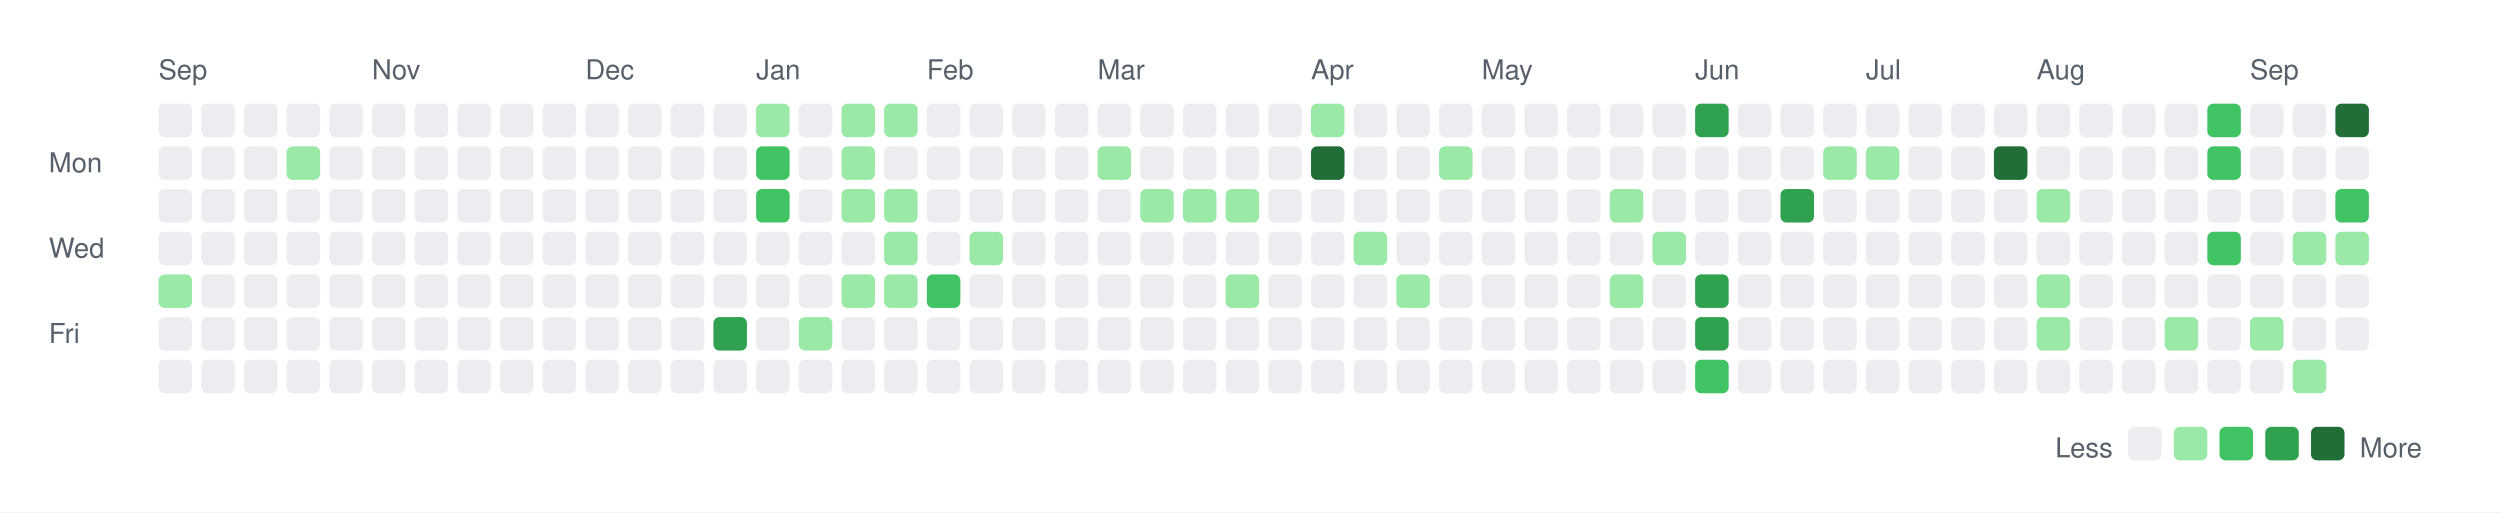
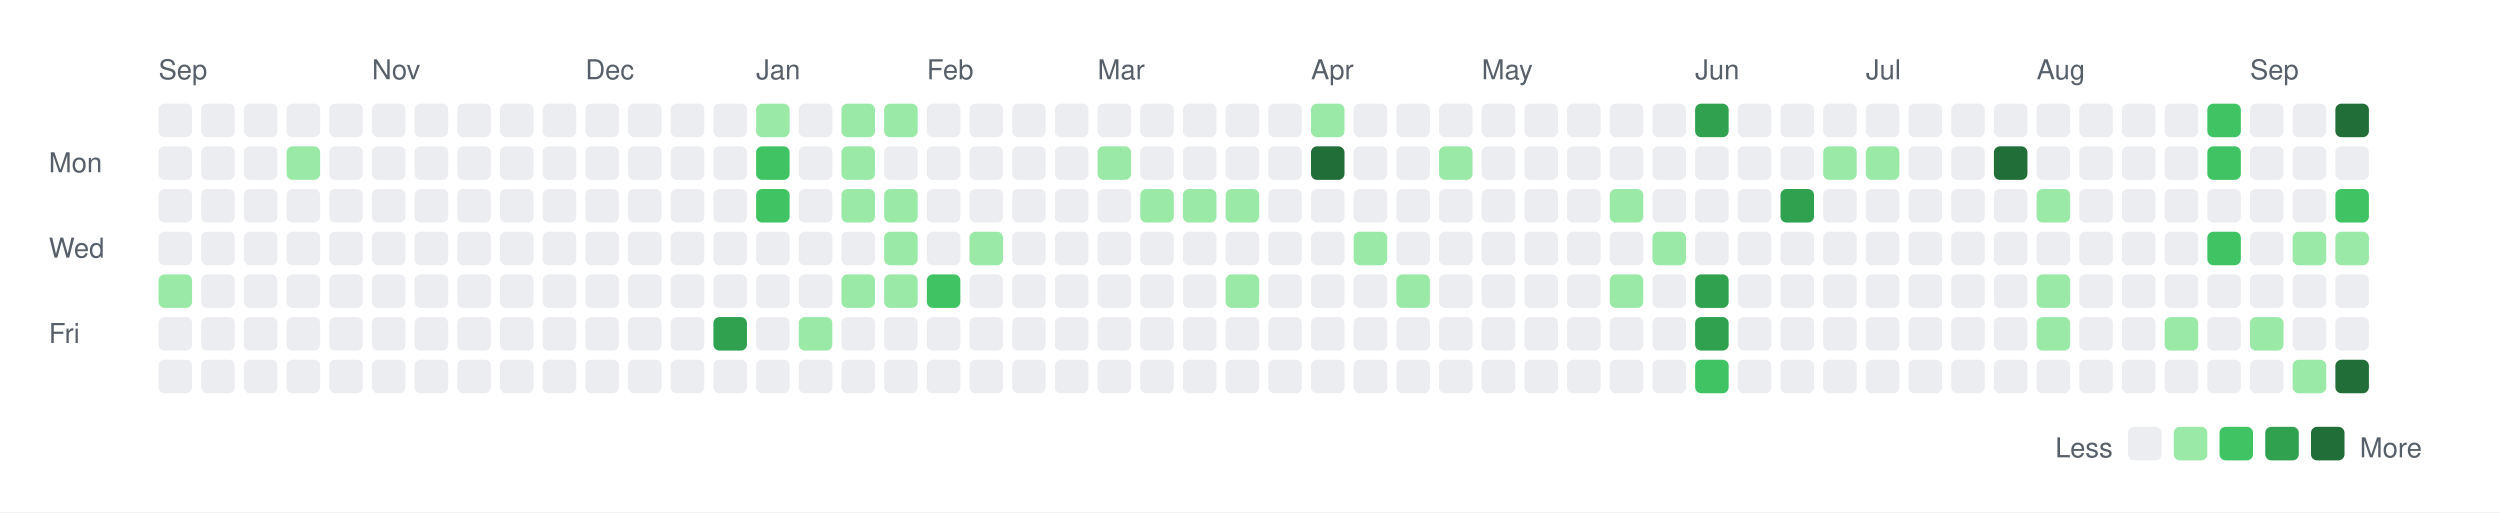
<svg xmlns="http://www.w3.org/2000/svg" width="820" height="168">
  <rect width="820" height="168" fill="white" />
  <style>
    text { font-family: -apple-system, BlinkMacSystemFont, "Segoe UI", Helvetica, Arial, sans-serif; font-size: 9px; fill: #57606a; }
    .legend { font-size: 9px; }
  </style>
  <text x="52" y="26">Sep</text>
  <text x="122" y="26">Nov</text>
  <text x="192" y="26">Dec</text>
  <text x="248" y="26">Jan</text>
  <text x="304" y="26">Feb</text>
  <text x="360" y="26">Mar</text>
  <text x="430" y="26">Apr</text>
  <text x="486" y="26">May</text>
  <text x="556" y="26">Jun</text>
  <text x="612" y="26">Jul</text>
  <text x="668" y="26">Aug</text>
  <text x="738" y="26">Sep</text>
  <text x="16" y="56.5">Mon</text>
  <text x="16" y="84.5">Wed</text>
  <text x="16" y="112.5">Fri</text>
  <rect x="52" y="34" width="11" height="11" rx="2" ry="2" fill="#ebedf0" />
  <rect x="52" y="48" width="11" height="11" rx="2" ry="2" fill="#ebedf0" />
  <rect x="52" y="62" width="11" height="11" rx="2" ry="2" fill="#ebedf0" />
  <rect x="52" y="76" width="11" height="11" rx="2" ry="2" fill="#ebedf0" />
  <rect x="52" y="90" width="11" height="11" rx="2" ry="2" fill="#9be9a7" />
  <rect x="52" y="104" width="11" height="11" rx="2" ry="2" fill="#ebedf0" />
  <rect x="52" y="118" width="11" height="11" rx="2" ry="2" fill="#ebedf0" />
  <rect x="66" y="34" width="11" height="11" rx="2" ry="2" fill="#ebedf0" />
  <rect x="66" y="48" width="11" height="11" rx="2" ry="2" fill="#ebedf0" />
  <rect x="66" y="62" width="11" height="11" rx="2" ry="2" fill="#ebedf0" />
  <rect x="66" y="76" width="11" height="11" rx="2" ry="2" fill="#ebedf0" />
  <rect x="66" y="90" width="11" height="11" rx="2" ry="2" fill="#ebedf0" />
  <rect x="66" y="104" width="11" height="11" rx="2" ry="2" fill="#ebedf0" />
  <rect x="66" y="118" width="11" height="11" rx="2" ry="2" fill="#ebedf0" />
  <rect x="80" y="34" width="11" height="11" rx="2" ry="2" fill="#ebedf0" />
  <rect x="80" y="48" width="11" height="11" rx="2" ry="2" fill="#ebedf0" />
  <rect x="80" y="62" width="11" height="11" rx="2" ry="2" fill="#ebedf0" />
  <rect x="80" y="76" width="11" height="11" rx="2" ry="2" fill="#ebedf0" />
  <rect x="80" y="90" width="11" height="11" rx="2" ry="2" fill="#ebedf0" />
  <rect x="80" y="104" width="11" height="11" rx="2" ry="2" fill="#ebedf0" />
  <rect x="80" y="118" width="11" height="11" rx="2" ry="2" fill="#ebedf0" />
  <rect x="94" y="34" width="11" height="11" rx="2" ry="2" fill="#ebedf0" />
  <rect x="94" y="48" width="11" height="11" rx="2" ry="2" fill="#9be9a7" />
  <rect x="94" y="62" width="11" height="11" rx="2" ry="2" fill="#ebedf0" />
  <rect x="94" y="76" width="11" height="11" rx="2" ry="2" fill="#ebedf0" />
  <rect x="94" y="90" width="11" height="11" rx="2" ry="2" fill="#ebedf0" />
  <rect x="94" y="104" width="11" height="11" rx="2" ry="2" fill="#ebedf0" />
  <rect x="94" y="118" width="11" height="11" rx="2" ry="2" fill="#ebedf0" />
  <rect x="108" y="34" width="11" height="11" rx="2" ry="2" fill="#ebedf0" />
  <rect x="108" y="48" width="11" height="11" rx="2" ry="2" fill="#ebedf0" />
  <rect x="108" y="62" width="11" height="11" rx="2" ry="2" fill="#ebedf0" />
  <rect x="108" y="76" width="11" height="11" rx="2" ry="2" fill="#ebedf0" />
  <rect x="108" y="90" width="11" height="11" rx="2" ry="2" fill="#ebedf0" />
  <rect x="108" y="104" width="11" height="11" rx="2" ry="2" fill="#ebedf0" />
  <rect x="108" y="118" width="11" height="11" rx="2" ry="2" fill="#ebedf0" />
  <rect x="122" y="34" width="11" height="11" rx="2" ry="2" fill="#ebedf0" />
  <rect x="122" y="48" width="11" height="11" rx="2" ry="2" fill="#ebedf0" />
  <rect x="122" y="62" width="11" height="11" rx="2" ry="2" fill="#ebedf0" />
  <rect x="122" y="76" width="11" height="11" rx="2" ry="2" fill="#ebedf0" />
  <rect x="122" y="90" width="11" height="11" rx="2" ry="2" fill="#ebedf0" />
  <rect x="122" y="104" width="11" height="11" rx="2" ry="2" fill="#ebedf0" />
  <rect x="122" y="118" width="11" height="11" rx="2" ry="2" fill="#ebedf0" />
  <rect x="136" y="34" width="11" height="11" rx="2" ry="2" fill="#ebedf0" />
  <rect x="136" y="48" width="11" height="11" rx="2" ry="2" fill="#ebedf0" />
  <rect x="136" y="62" width="11" height="11" rx="2" ry="2" fill="#ebedf0" />
  <rect x="136" y="76" width="11" height="11" rx="2" ry="2" fill="#ebedf0" />
  <rect x="136" y="90" width="11" height="11" rx="2" ry="2" fill="#ebedf0" />
  <rect x="136" y="104" width="11" height="11" rx="2" ry="2" fill="#ebedf0" />
  <rect x="136" y="118" width="11" height="11" rx="2" ry="2" fill="#ebedf0" />
  <rect x="150" y="34" width="11" height="11" rx="2" ry="2" fill="#ebedf0" />
  <rect x="150" y="48" width="11" height="11" rx="2" ry="2" fill="#ebedf0" />
  <rect x="150" y="62" width="11" height="11" rx="2" ry="2" fill="#ebedf0" />
  <rect x="150" y="76" width="11" height="11" rx="2" ry="2" fill="#ebedf0" />
  <rect x="150" y="90" width="11" height="11" rx="2" ry="2" fill="#ebedf0" />
  <rect x="150" y="104" width="11" height="11" rx="2" ry="2" fill="#ebedf0" />
  <rect x="150" y="118" width="11" height="11" rx="2" ry="2" fill="#ebedf0" />
  <rect x="164" y="34" width="11" height="11" rx="2" ry="2" fill="#ebedf0" />
  <rect x="164" y="48" width="11" height="11" rx="2" ry="2" fill="#ebedf0" />
  <rect x="164" y="62" width="11" height="11" rx="2" ry="2" fill="#ebedf0" />
  <rect x="164" y="76" width="11" height="11" rx="2" ry="2" fill="#ebedf0" />
  <rect x="164" y="90" width="11" height="11" rx="2" ry="2" fill="#ebedf0" />
  <rect x="164" y="104" width="11" height="11" rx="2" ry="2" fill="#ebedf0" />
  <rect x="164" y="118" width="11" height="11" rx="2" ry="2" fill="#ebedf0" />
  <rect x="178" y="34" width="11" height="11" rx="2" ry="2" fill="#ebedf0" />
  <rect x="178" y="48" width="11" height="11" rx="2" ry="2" fill="#ebedf0" />
  <rect x="178" y="62" width="11" height="11" rx="2" ry="2" fill="#ebedf0" />
  <rect x="178" y="76" width="11" height="11" rx="2" ry="2" fill="#ebedf0" />
  <rect x="178" y="90" width="11" height="11" rx="2" ry="2" fill="#ebedf0" />
  <rect x="178" y="104" width="11" height="11" rx="2" ry="2" fill="#ebedf0" />
  <rect x="178" y="118" width="11" height="11" rx="2" ry="2" fill="#ebedf0" />
  <rect x="192" y="34" width="11" height="11" rx="2" ry="2" fill="#ebedf0" />
  <rect x="192" y="48" width="11" height="11" rx="2" ry="2" fill="#ebedf0" />
  <rect x="192" y="62" width="11" height="11" rx="2" ry="2" fill="#ebedf0" />
  <rect x="192" y="76" width="11" height="11" rx="2" ry="2" fill="#ebedf0" />
  <rect x="192" y="90" width="11" height="11" rx="2" ry="2" fill="#ebedf0" />
  <rect x="192" y="104" width="11" height="11" rx="2" ry="2" fill="#ebedf0" />
  <rect x="192" y="118" width="11" height="11" rx="2" ry="2" fill="#ebedf0" />
  <rect x="206" y="34" width="11" height="11" rx="2" ry="2" fill="#ebedf0" />
  <rect x="206" y="48" width="11" height="11" rx="2" ry="2" fill="#ebedf0" />
  <rect x="206" y="62" width="11" height="11" rx="2" ry="2" fill="#ebedf0" />
  <rect x="206" y="76" width="11" height="11" rx="2" ry="2" fill="#ebedf0" />
  <rect x="206" y="90" width="11" height="11" rx="2" ry="2" fill="#ebedf0" />
  <rect x="206" y="104" width="11" height="11" rx="2" ry="2" fill="#ebedf0" />
  <rect x="206" y="118" width="11" height="11" rx="2" ry="2" fill="#ebedf0" />
  <rect x="220" y="34" width="11" height="11" rx="2" ry="2" fill="#ebedf0" />
  <rect x="220" y="48" width="11" height="11" rx="2" ry="2" fill="#ebedf0" />
  <rect x="220" y="62" width="11" height="11" rx="2" ry="2" fill="#ebedf0" />
  <rect x="220" y="76" width="11" height="11" rx="2" ry="2" fill="#ebedf0" />
  <rect x="220" y="90" width="11" height="11" rx="2" ry="2" fill="#ebedf0" />
  <rect x="220" y="104" width="11" height="11" rx="2" ry="2" fill="#ebedf0" />
  <rect x="220" y="118" width="11" height="11" rx="2" ry="2" fill="#ebedf0" />
  <rect x="234" y="34" width="11" height="11" rx="2" ry="2" fill="#ebedf0" />
  <rect x="234" y="48" width="11" height="11" rx="2" ry="2" fill="#ebedf0" />
  <rect x="234" y="62" width="11" height="11" rx="2" ry="2" fill="#ebedf0" />
  <rect x="234" y="76" width="11" height="11" rx="2" ry="2" fill="#ebedf0" />
  <rect x="234" y="90" width="11" height="11" rx="2" ry="2" fill="#ebedf0" />
  <rect x="234" y="104" width="11" height="11" rx="2" ry="2" fill="#30a14e" />
  <rect x="234" y="118" width="11" height="11" rx="2" ry="2" fill="#ebedf0" />
  <rect x="248" y="34" width="11" height="11" rx="2" ry="2" fill="#9be9a7" />
  <rect x="248" y="48" width="11" height="11" rx="2" ry="2" fill="#40c463" />
  <rect x="248" y="62" width="11" height="11" rx="2" ry="2" fill="#40c463" />
  <rect x="248" y="76" width="11" height="11" rx="2" ry="2" fill="#ebedf0" />
  <rect x="248" y="90" width="11" height="11" rx="2" ry="2" fill="#ebedf0" />
  <rect x="248" y="104" width="11" height="11" rx="2" ry="2" fill="#ebedf0" />
  <rect x="248" y="118" width="11" height="11" rx="2" ry="2" fill="#ebedf0" />
  <rect x="262" y="34" width="11" height="11" rx="2" ry="2" fill="#ebedf0" />
  <rect x="262" y="48" width="11" height="11" rx="2" ry="2" fill="#ebedf0" />
  <rect x="262" y="62" width="11" height="11" rx="2" ry="2" fill="#ebedf0" />
  <rect x="262" y="76" width="11" height="11" rx="2" ry="2" fill="#ebedf0" />
  <rect x="262" y="90" width="11" height="11" rx="2" ry="2" fill="#ebedf0" />
  <rect x="262" y="104" width="11" height="11" rx="2" ry="2" fill="#9be9a7" />
  <rect x="262" y="118" width="11" height="11" rx="2" ry="2" fill="#ebedf0" />
  <rect x="276" y="34" width="11" height="11" rx="2" ry="2" fill="#9be9a7" />
  <rect x="276" y="48" width="11" height="11" rx="2" ry="2" fill="#9be9a7" />
  <rect x="276" y="62" width="11" height="11" rx="2" ry="2" fill="#9be9a7" />
  <rect x="276" y="76" width="11" height="11" rx="2" ry="2" fill="#ebedf0" />
  <rect x="276" y="90" width="11" height="11" rx="2" ry="2" fill="#9be9a7" />
  <rect x="276" y="104" width="11" height="11" rx="2" ry="2" fill="#ebedf0" />
  <rect x="276" y="118" width="11" height="11" rx="2" ry="2" fill="#ebedf0" />
  <rect x="290" y="34" width="11" height="11" rx="2" ry="2" fill="#9be9a7" />
  <rect x="290" y="48" width="11" height="11" rx="2" ry="2" fill="#ebedf0" />
  <rect x="290" y="62" width="11" height="11" rx="2" ry="2" fill="#9be9a7" />
  <rect x="290" y="76" width="11" height="11" rx="2" ry="2" fill="#9be9a7" />
  <rect x="290" y="90" width="11" height="11" rx="2" ry="2" fill="#9be9a7" />
  <rect x="290" y="104" width="11" height="11" rx="2" ry="2" fill="#ebedf0" />
  <rect x="290" y="118" width="11" height="11" rx="2" ry="2" fill="#ebedf0" />
  <rect x="304" y="34" width="11" height="11" rx="2" ry="2" fill="#ebedf0" />
  <rect x="304" y="48" width="11" height="11" rx="2" ry="2" fill="#ebedf0" />
  <rect x="304" y="62" width="11" height="11" rx="2" ry="2" fill="#ebedf0" />
  <rect x="304" y="76" width="11" height="11" rx="2" ry="2" fill="#ebedf0" />
  <rect x="304" y="90" width="11" height="11" rx="2" ry="2" fill="#40c463" />
  <rect x="304" y="104" width="11" height="11" rx="2" ry="2" fill="#ebedf0" />
  <rect x="304" y="118" width="11" height="11" rx="2" ry="2" fill="#ebedf0" />
  <rect x="318" y="34" width="11" height="11" rx="2" ry="2" fill="#ebedf0" />
  <rect x="318" y="48" width="11" height="11" rx="2" ry="2" fill="#ebedf0" />
  <rect x="318" y="62" width="11" height="11" rx="2" ry="2" fill="#ebedf0" />
  <rect x="318" y="76" width="11" height="11" rx="2" ry="2" fill="#9be9a7" />
  <rect x="318" y="90" width="11" height="11" rx="2" ry="2" fill="#ebedf0" />
  <rect x="318" y="104" width="11" height="11" rx="2" ry="2" fill="#ebedf0" />
  <rect x="318" y="118" width="11" height="11" rx="2" ry="2" fill="#ebedf0" />
  <rect x="332" y="34" width="11" height="11" rx="2" ry="2" fill="#ebedf0" />
  <rect x="332" y="48" width="11" height="11" rx="2" ry="2" fill="#ebedf0" />
  <rect x="332" y="62" width="11" height="11" rx="2" ry="2" fill="#ebedf0" />
  <rect x="332" y="76" width="11" height="11" rx="2" ry="2" fill="#ebedf0" />
  <rect x="332" y="90" width="11" height="11" rx="2" ry="2" fill="#ebedf0" />
  <rect x="332" y="104" width="11" height="11" rx="2" ry="2" fill="#ebedf0" />
  <rect x="332" y="118" width="11" height="11" rx="2" ry="2" fill="#ebedf0" />
  <rect x="346" y="34" width="11" height="11" rx="2" ry="2" fill="#ebedf0" />
  <rect x="346" y="48" width="11" height="11" rx="2" ry="2" fill="#ebedf0" />
  <rect x="346" y="62" width="11" height="11" rx="2" ry="2" fill="#ebedf0" />
  <rect x="346" y="76" width="11" height="11" rx="2" ry="2" fill="#ebedf0" />
  <rect x="346" y="90" width="11" height="11" rx="2" ry="2" fill="#ebedf0" />
  <rect x="346" y="104" width="11" height="11" rx="2" ry="2" fill="#ebedf0" />
  <rect x="346" y="118" width="11" height="11" rx="2" ry="2" fill="#ebedf0" />
  <rect x="360" y="34" width="11" height="11" rx="2" ry="2" fill="#ebedf0" />
  <rect x="360" y="48" width="11" height="11" rx="2" ry="2" fill="#9be9a7" />
  <rect x="360" y="62" width="11" height="11" rx="2" ry="2" fill="#ebedf0" />
  <rect x="360" y="76" width="11" height="11" rx="2" ry="2" fill="#ebedf0" />
  <rect x="360" y="90" width="11" height="11" rx="2" ry="2" fill="#ebedf0" />
  <rect x="360" y="104" width="11" height="11" rx="2" ry="2" fill="#ebedf0" />
  <rect x="360" y="118" width="11" height="11" rx="2" ry="2" fill="#ebedf0" />
  <rect x="374" y="34" width="11" height="11" rx="2" ry="2" fill="#ebedf0" />
  <rect x="374" y="48" width="11" height="11" rx="2" ry="2" fill="#ebedf0" />
  <rect x="374" y="62" width="11" height="11" rx="2" ry="2" fill="#9be9a7" />
  <rect x="374" y="76" width="11" height="11" rx="2" ry="2" fill="#ebedf0" />
  <rect x="374" y="90" width="11" height="11" rx="2" ry="2" fill="#ebedf0" />
  <rect x="374" y="104" width="11" height="11" rx="2" ry="2" fill="#ebedf0" />
  <rect x="374" y="118" width="11" height="11" rx="2" ry="2" fill="#ebedf0" />
  <rect x="388" y="34" width="11" height="11" rx="2" ry="2" fill="#ebedf0" />
  <rect x="388" y="48" width="11" height="11" rx="2" ry="2" fill="#ebedf0" />
  <rect x="388" y="62" width="11" height="11" rx="2" ry="2" fill="#9be9a7" />
  <rect x="388" y="76" width="11" height="11" rx="2" ry="2" fill="#ebedf0" />
  <rect x="388" y="90" width="11" height="11" rx="2" ry="2" fill="#ebedf0" />
  <rect x="388" y="104" width="11" height="11" rx="2" ry="2" fill="#ebedf0" />
  <rect x="388" y="118" width="11" height="11" rx="2" ry="2" fill="#ebedf0" />
  <rect x="402" y="34" width="11" height="11" rx="2" ry="2" fill="#ebedf0" />
  <rect x="402" y="48" width="11" height="11" rx="2" ry="2" fill="#ebedf0" />
  <rect x="402" y="62" width="11" height="11" rx="2" ry="2" fill="#9be9a7" />
  <rect x="402" y="76" width="11" height="11" rx="2" ry="2" fill="#ebedf0" />
  <rect x="402" y="90" width="11" height="11" rx="2" ry="2" fill="#9be9a7" />
  <rect x="402" y="104" width="11" height="11" rx="2" ry="2" fill="#ebedf0" />
  <rect x="402" y="118" width="11" height="11" rx="2" ry="2" fill="#ebedf0" />
  <rect x="416" y="34" width="11" height="11" rx="2" ry="2" fill="#ebedf0" />
  <rect x="416" y="48" width="11" height="11" rx="2" ry="2" fill="#ebedf0" />
  <rect x="416" y="62" width="11" height="11" rx="2" ry="2" fill="#ebedf0" />
  <rect x="416" y="76" width="11" height="11" rx="2" ry="2" fill="#ebedf0" />
  <rect x="416" y="90" width="11" height="11" rx="2" ry="2" fill="#ebedf0" />
  <rect x="416" y="104" width="11" height="11" rx="2" ry="2" fill="#ebedf0" />
  <rect x="416" y="118" width="11" height="11" rx="2" ry="2" fill="#ebedf0" />
  <rect x="430" y="34" width="11" height="11" rx="2" ry="2" fill="#9be9a7" />
  <rect x="430" y="48" width="11" height="11" rx="2" ry="2" fill="#216e39" />
  <rect x="430" y="62" width="11" height="11" rx="2" ry="2" fill="#ebedf0" />
  <rect x="430" y="76" width="11" height="11" rx="2" ry="2" fill="#ebedf0" />
  <rect x="430" y="90" width="11" height="11" rx="2" ry="2" fill="#ebedf0" />
  <rect x="430" y="104" width="11" height="11" rx="2" ry="2" fill="#ebedf0" />
  <rect x="430" y="118" width="11" height="11" rx="2" ry="2" fill="#ebedf0" />
  <rect x="444" y="34" width="11" height="11" rx="2" ry="2" fill="#ebedf0" />
  <rect x="444" y="48" width="11" height="11" rx="2" ry="2" fill="#ebedf0" />
  <rect x="444" y="62" width="11" height="11" rx="2" ry="2" fill="#ebedf0" />
  <rect x="444" y="76" width="11" height="11" rx="2" ry="2" fill="#9be9a7" />
  <rect x="444" y="90" width="11" height="11" rx="2" ry="2" fill="#ebedf0" />
  <rect x="444" y="104" width="11" height="11" rx="2" ry="2" fill="#ebedf0" />
  <rect x="444" y="118" width="11" height="11" rx="2" ry="2" fill="#ebedf0" />
  <rect x="458" y="34" width="11" height="11" rx="2" ry="2" fill="#ebedf0" />
  <rect x="458" y="48" width="11" height="11" rx="2" ry="2" fill="#ebedf0" />
  <rect x="458" y="62" width="11" height="11" rx="2" ry="2" fill="#ebedf0" />
  <rect x="458" y="76" width="11" height="11" rx="2" ry="2" fill="#ebedf0" />
  <rect x="458" y="90" width="11" height="11" rx="2" ry="2" fill="#9be9a7" />
  <rect x="458" y="104" width="11" height="11" rx="2" ry="2" fill="#ebedf0" />
  <rect x="458" y="118" width="11" height="11" rx="2" ry="2" fill="#ebedf0" />
  <rect x="472" y="34" width="11" height="11" rx="2" ry="2" fill="#ebedf0" />
  <rect x="472" y="48" width="11" height="11" rx="2" ry="2" fill="#9be9a7" />
  <rect x="472" y="62" width="11" height="11" rx="2" ry="2" fill="#ebedf0" />
  <rect x="472" y="76" width="11" height="11" rx="2" ry="2" fill="#ebedf0" />
  <rect x="472" y="90" width="11" height="11" rx="2" ry="2" fill="#ebedf0" />
  <rect x="472" y="104" width="11" height="11" rx="2" ry="2" fill="#ebedf0" />
  <rect x="472" y="118" width="11" height="11" rx="2" ry="2" fill="#ebedf0" />
  <rect x="486" y="34" width="11" height="11" rx="2" ry="2" fill="#ebedf0" />
  <rect x="486" y="48" width="11" height="11" rx="2" ry="2" fill="#ebedf0" />
  <rect x="486" y="62" width="11" height="11" rx="2" ry="2" fill="#ebedf0" />
  <rect x="486" y="76" width="11" height="11" rx="2" ry="2" fill="#ebedf0" />
  <rect x="486" y="90" width="11" height="11" rx="2" ry="2" fill="#ebedf0" />
  <rect x="486" y="104" width="11" height="11" rx="2" ry="2" fill="#ebedf0" />
  <rect x="486" y="118" width="11" height="11" rx="2" ry="2" fill="#ebedf0" />
  <rect x="500" y="34" width="11" height="11" rx="2" ry="2" fill="#ebedf0" />
  <rect x="500" y="48" width="11" height="11" rx="2" ry="2" fill="#ebedf0" />
  <rect x="500" y="62" width="11" height="11" rx="2" ry="2" fill="#ebedf0" />
  <rect x="500" y="76" width="11" height="11" rx="2" ry="2" fill="#ebedf0" />
  <rect x="500" y="90" width="11" height="11" rx="2" ry="2" fill="#ebedf0" />
  <rect x="500" y="104" width="11" height="11" rx="2" ry="2" fill="#ebedf0" />
  <rect x="500" y="118" width="11" height="11" rx="2" ry="2" fill="#ebedf0" />
  <rect x="514" y="34" width="11" height="11" rx="2" ry="2" fill="#ebedf0" />
  <rect x="514" y="48" width="11" height="11" rx="2" ry="2" fill="#ebedf0" />
  <rect x="514" y="62" width="11" height="11" rx="2" ry="2" fill="#ebedf0" />
  <rect x="514" y="76" width="11" height="11" rx="2" ry="2" fill="#ebedf0" />
  <rect x="514" y="90" width="11" height="11" rx="2" ry="2" fill="#ebedf0" />
  <rect x="514" y="104" width="11" height="11" rx="2" ry="2" fill="#ebedf0" />
  <rect x="514" y="118" width="11" height="11" rx="2" ry="2" fill="#ebedf0" />
  <rect x="528" y="34" width="11" height="11" rx="2" ry="2" fill="#ebedf0" />
  <rect x="528" y="48" width="11" height="11" rx="2" ry="2" fill="#ebedf0" />
  <rect x="528" y="62" width="11" height="11" rx="2" ry="2" fill="#9be9a7" />
  <rect x="528" y="76" width="11" height="11" rx="2" ry="2" fill="#ebedf0" />
  <rect x="528" y="90" width="11" height="11" rx="2" ry="2" fill="#9be9a7" />
  <rect x="528" y="104" width="11" height="11" rx="2" ry="2" fill="#ebedf0" />
  <rect x="528" y="118" width="11" height="11" rx="2" ry="2" fill="#ebedf0" />
  <rect x="542" y="34" width="11" height="11" rx="2" ry="2" fill="#ebedf0" />
  <rect x="542" y="48" width="11" height="11" rx="2" ry="2" fill="#ebedf0" />
  <rect x="542" y="62" width="11" height="11" rx="2" ry="2" fill="#ebedf0" />
  <rect x="542" y="76" width="11" height="11" rx="2" ry="2" fill="#9be9a7" />
  <rect x="542" y="90" width="11" height="11" rx="2" ry="2" fill="#ebedf0" />
  <rect x="542" y="104" width="11" height="11" rx="2" ry="2" fill="#ebedf0" />
  <rect x="542" y="118" width="11" height="11" rx="2" ry="2" fill="#ebedf0" />
  <rect x="556" y="34" width="11" height="11" rx="2" ry="2" fill="#30a14e" />
  <rect x="556" y="48" width="11" height="11" rx="2" ry="2" fill="#ebedf0" />
  <rect x="556" y="62" width="11" height="11" rx="2" ry="2" fill="#ebedf0" />
  <rect x="556" y="76" width="11" height="11" rx="2" ry="2" fill="#ebedf0" />
  <rect x="556" y="90" width="11" height="11" rx="2" ry="2" fill="#30a14e" />
  <rect x="556" y="104" width="11" height="11" rx="2" ry="2" fill="#30a14e" />
  <rect x="556" y="118" width="11" height="11" rx="2" ry="2" fill="#40c463" />
  <rect x="570" y="34" width="11" height="11" rx="2" ry="2" fill="#ebedf0" />
  <rect x="570" y="48" width="11" height="11" rx="2" ry="2" fill="#ebedf0" />
  <rect x="570" y="62" width="11" height="11" rx="2" ry="2" fill="#ebedf0" />
  <rect x="570" y="76" width="11" height="11" rx="2" ry="2" fill="#ebedf0" />
  <rect x="570" y="90" width="11" height="11" rx="2" ry="2" fill="#ebedf0" />
  <rect x="570" y="104" width="11" height="11" rx="2" ry="2" fill="#ebedf0" />
  <rect x="570" y="118" width="11" height="11" rx="2" ry="2" fill="#ebedf0" />
  <rect x="584" y="34" width="11" height="11" rx="2" ry="2" fill="#ebedf0" />
  <rect x="584" y="48" width="11" height="11" rx="2" ry="2" fill="#ebedf0" />
  <rect x="584" y="62" width="11" height="11" rx="2" ry="2" fill="#30a14e" />
  <rect x="584" y="76" width="11" height="11" rx="2" ry="2" fill="#ebedf0" />
  <rect x="584" y="90" width="11" height="11" rx="2" ry="2" fill="#ebedf0" />
  <rect x="584" y="104" width="11" height="11" rx="2" ry="2" fill="#ebedf0" />
  <rect x="584" y="118" width="11" height="11" rx="2" ry="2" fill="#ebedf0" />
  <rect x="598" y="34" width="11" height="11" rx="2" ry="2" fill="#ebedf0" />
  <rect x="598" y="48" width="11" height="11" rx="2" ry="2" fill="#9be9a7" />
  <rect x="598" y="62" width="11" height="11" rx="2" ry="2" fill="#ebedf0" />
  <rect x="598" y="76" width="11" height="11" rx="2" ry="2" fill="#ebedf0" />
  <rect x="598" y="90" width="11" height="11" rx="2" ry="2" fill="#ebedf0" />
  <rect x="598" y="104" width="11" height="11" rx="2" ry="2" fill="#ebedf0" />
  <rect x="598" y="118" width="11" height="11" rx="2" ry="2" fill="#ebedf0" />
  <rect x="612" y="34" width="11" height="11" rx="2" ry="2" fill="#ebedf0" />
  <rect x="612" y="48" width="11" height="11" rx="2" ry="2" fill="#9be9a7" />
  <rect x="612" y="62" width="11" height="11" rx="2" ry="2" fill="#ebedf0" />
  <rect x="612" y="76" width="11" height="11" rx="2" ry="2" fill="#ebedf0" />
  <rect x="612" y="90" width="11" height="11" rx="2" ry="2" fill="#ebedf0" />
  <rect x="612" y="104" width="11" height="11" rx="2" ry="2" fill="#ebedf0" />
  <rect x="612" y="118" width="11" height="11" rx="2" ry="2" fill="#ebedf0" />
  <rect x="626" y="34" width="11" height="11" rx="2" ry="2" fill="#ebedf0" />
  <rect x="626" y="48" width="11" height="11" rx="2" ry="2" fill="#ebedf0" />
  <rect x="626" y="62" width="11" height="11" rx="2" ry="2" fill="#ebedf0" />
  <rect x="626" y="76" width="11" height="11" rx="2" ry="2" fill="#ebedf0" />
  <rect x="626" y="90" width="11" height="11" rx="2" ry="2" fill="#ebedf0" />
  <rect x="626" y="104" width="11" height="11" rx="2" ry="2" fill="#ebedf0" />
  <rect x="626" y="118" width="11" height="11" rx="2" ry="2" fill="#ebedf0" />
  <rect x="640" y="34" width="11" height="11" rx="2" ry="2" fill="#ebedf0" />
  <rect x="640" y="48" width="11" height="11" rx="2" ry="2" fill="#ebedf0" />
  <rect x="640" y="62" width="11" height="11" rx="2" ry="2" fill="#ebedf0" />
  <rect x="640" y="76" width="11" height="11" rx="2" ry="2" fill="#ebedf0" />
  <rect x="640" y="90" width="11" height="11" rx="2" ry="2" fill="#ebedf0" />
  <rect x="640" y="104" width="11" height="11" rx="2" ry="2" fill="#ebedf0" />
  <rect x="640" y="118" width="11" height="11" rx="2" ry="2" fill="#ebedf0" />
  <rect x="654" y="34" width="11" height="11" rx="2" ry="2" fill="#ebedf0" />
  <rect x="654" y="48" width="11" height="11" rx="2" ry="2" fill="#216e39" />
  <rect x="654" y="62" width="11" height="11" rx="2" ry="2" fill="#ebedf0" />
  <rect x="654" y="76" width="11" height="11" rx="2" ry="2" fill="#ebedf0" />
  <rect x="654" y="90" width="11" height="11" rx="2" ry="2" fill="#ebedf0" />
  <rect x="654" y="104" width="11" height="11" rx="2" ry="2" fill="#ebedf0" />
  <rect x="654" y="118" width="11" height="11" rx="2" ry="2" fill="#ebedf0" />
  <rect x="668" y="34" width="11" height="11" rx="2" ry="2" fill="#ebedf0" />
  <rect x="668" y="48" width="11" height="11" rx="2" ry="2" fill="#ebedf0" />
  <rect x="668" y="62" width="11" height="11" rx="2" ry="2" fill="#9be9a7" />
  <rect x="668" y="76" width="11" height="11" rx="2" ry="2" fill="#ebedf0" />
  <rect x="668" y="90" width="11" height="11" rx="2" ry="2" fill="#9be9a7" />
  <rect x="668" y="104" width="11" height="11" rx="2" ry="2" fill="#9be9a7" />
  <rect x="668" y="118" width="11" height="11" rx="2" ry="2" fill="#ebedf0" />
  <rect x="682" y="34" width="11" height="11" rx="2" ry="2" fill="#ebedf0" />
  <rect x="682" y="48" width="11" height="11" rx="2" ry="2" fill="#ebedf0" />
  <rect x="682" y="62" width="11" height="11" rx="2" ry="2" fill="#ebedf0" />
  <rect x="682" y="76" width="11" height="11" rx="2" ry="2" fill="#ebedf0" />
  <rect x="682" y="90" width="11" height="11" rx="2" ry="2" fill="#ebedf0" />
  <rect x="682" y="104" width="11" height="11" rx="2" ry="2" fill="#ebedf0" />
  <rect x="682" y="118" width="11" height="11" rx="2" ry="2" fill="#ebedf0" />
  <rect x="696" y="34" width="11" height="11" rx="2" ry="2" fill="#ebedf0" />
  <rect x="696" y="48" width="11" height="11" rx="2" ry="2" fill="#ebedf0" />
  <rect x="696" y="62" width="11" height="11" rx="2" ry="2" fill="#ebedf0" />
  <rect x="696" y="76" width="11" height="11" rx="2" ry="2" fill="#ebedf0" />
  <rect x="696" y="90" width="11" height="11" rx="2" ry="2" fill="#ebedf0" />
  <rect x="696" y="104" width="11" height="11" rx="2" ry="2" fill="#ebedf0" />
  <rect x="696" y="118" width="11" height="11" rx="2" ry="2" fill="#ebedf0" />
  <rect x="710" y="34" width="11" height="11" rx="2" ry="2" fill="#ebedf0" />
  <rect x="710" y="48" width="11" height="11" rx="2" ry="2" fill="#ebedf0" />
  <rect x="710" y="62" width="11" height="11" rx="2" ry="2" fill="#ebedf0" />
  <rect x="710" y="76" width="11" height="11" rx="2" ry="2" fill="#ebedf0" />
  <rect x="710" y="90" width="11" height="11" rx="2" ry="2" fill="#ebedf0" />
  <rect x="710" y="104" width="11" height="11" rx="2" ry="2" fill="#9be9a7" />
  <rect x="710" y="118" width="11" height="11" rx="2" ry="2" fill="#ebedf0" />
  <rect x="724" y="34" width="11" height="11" rx="2" ry="2" fill="#40c463" />
  <rect x="724" y="48" width="11" height="11" rx="2" ry="2" fill="#40c463" />
  <rect x="724" y="62" width="11" height="11" rx="2" ry="2" fill="#ebedf0" />
  <rect x="724" y="76" width="11" height="11" rx="2" ry="2" fill="#40c463" />
  <rect x="724" y="90" width="11" height="11" rx="2" ry="2" fill="#ebedf0" />
  <rect x="724" y="104" width="11" height="11" rx="2" ry="2" fill="#ebedf0" />
  <rect x="724" y="118" width="11" height="11" rx="2" ry="2" fill="#ebedf0" />
  <rect x="738" y="34" width="11" height="11" rx="2" ry="2" fill="#ebedf0" />
  <rect x="738" y="48" width="11" height="11" rx="2" ry="2" fill="#ebedf0" />
  <rect x="738" y="62" width="11" height="11" rx="2" ry="2" fill="#ebedf0" />
  <rect x="738" y="76" width="11" height="11" rx="2" ry="2" fill="#ebedf0" />
  <rect x="738" y="90" width="11" height="11" rx="2" ry="2" fill="#ebedf0" />
  <rect x="738" y="104" width="11" height="11" rx="2" ry="2" fill="#9be9a7" />
  <rect x="738" y="118" width="11" height="11" rx="2" ry="2" fill="#ebedf0" />
  <rect x="752" y="34" width="11" height="11" rx="2" ry="2" fill="#ebedf0" />
  <rect x="752" y="48" width="11" height="11" rx="2" ry="2" fill="#ebedf0" />
  <rect x="752" y="62" width="11" height="11" rx="2" ry="2" fill="#ebedf0" />
  <rect x="752" y="76" width="11" height="11" rx="2" ry="2" fill="#9be9a7" />
  <rect x="752" y="90" width="11" height="11" rx="2" ry="2" fill="#ebedf0" />
  <rect x="752" y="104" width="11" height="11" rx="2" ry="2" fill="#ebedf0" />
  <rect x="752" y="118" width="11" height="11" rx="2" ry="2" fill="#9be9a7" />
  <rect x="766" y="34" width="11" height="11" rx="2" ry="2" fill="#216e39" />
  <rect x="766" y="48" width="11" height="11" rx="2" ry="2" fill="#ebedf0" />
  <rect x="766" y="62" width="11" height="11" rx="2" ry="2" fill="#40c463" />
  <rect x="766" y="76" width="11" height="11" rx="2" ry="2" fill="#9be9a7" />
  <rect x="766" y="90" width="11" height="11" rx="2" ry="2" fill="#ebedf0" />
  <rect x="766" y="104" width="11" height="11" rx="2" ry="2" fill="#ebedf0" />
+   <rect x="766" y="118" width="11" height="11" rx="2" ry="2" fill="#216e39" />
  <text x="693" y="150" text-anchor="end" class="legend">Less</text>
  <rect x="698" y="140" width="11" height="11" rx="2" ry="2" fill="#ebedf0" />
  <rect x="713" y="140" width="11" height="11" rx="2" ry="2" fill="#9be9a7" />
  <rect x="728" y="140" width="11" height="11" rx="2" ry="2" fill="#40c463" />
  <rect x="743" y="140" width="11" height="11" rx="2" ry="2" fill="#30a14e" />
  <rect x="758" y="140" width="11" height="11" rx="2" ry="2" fill="#216e39" />
  <text x="774" y="150" class="legend">More</text>
</svg>
